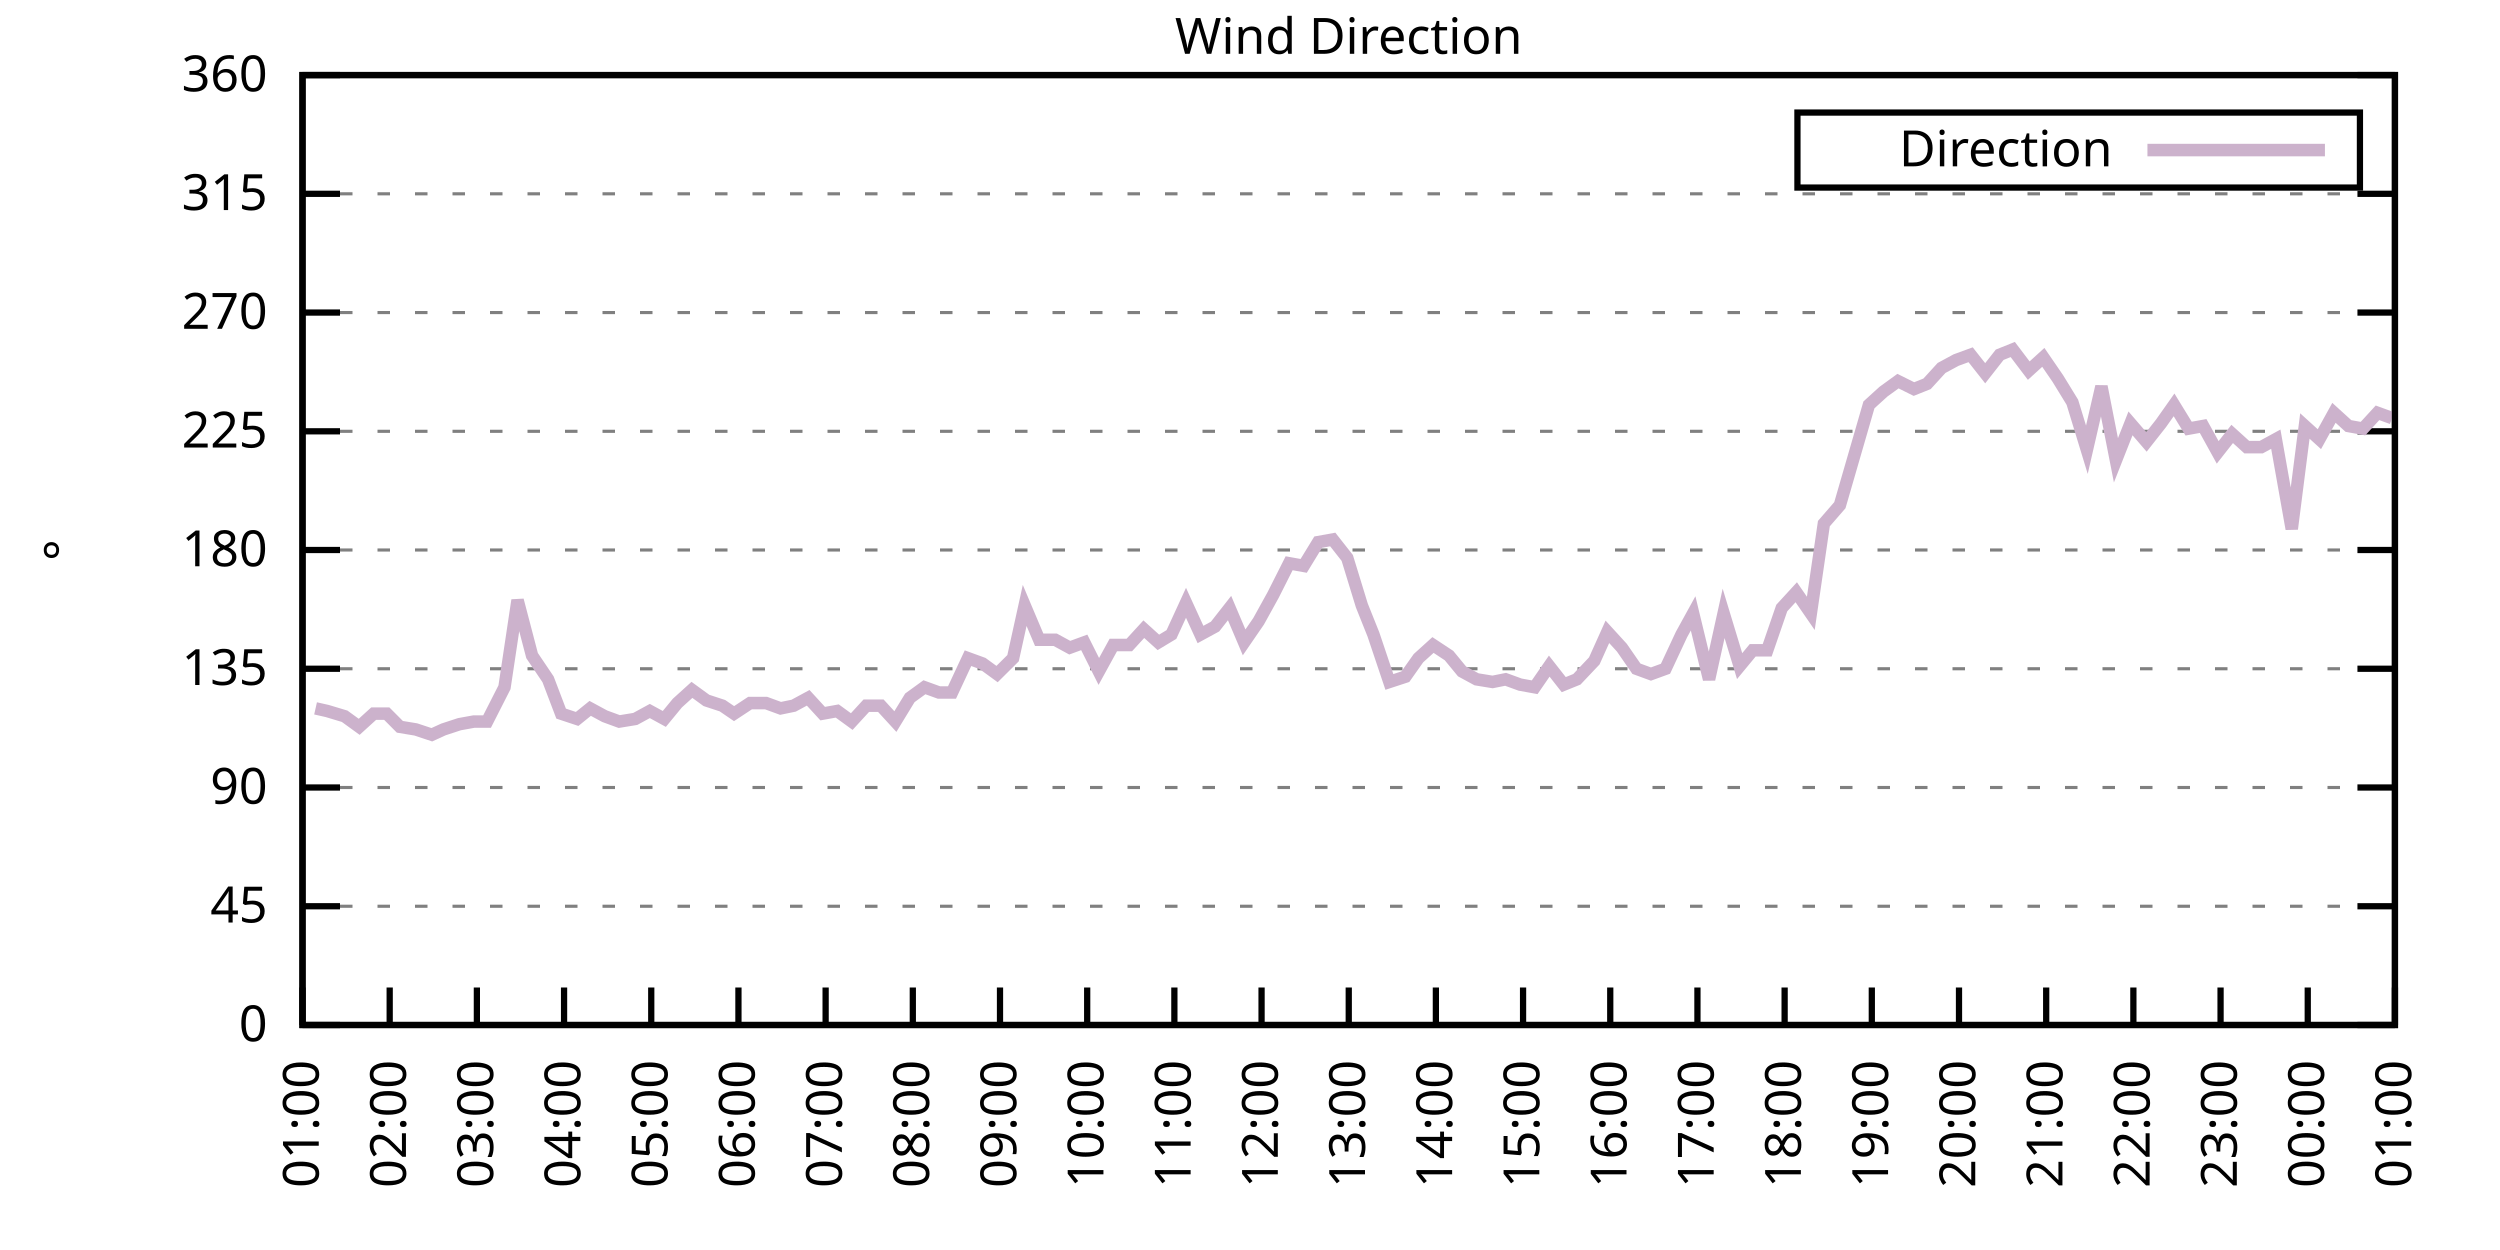
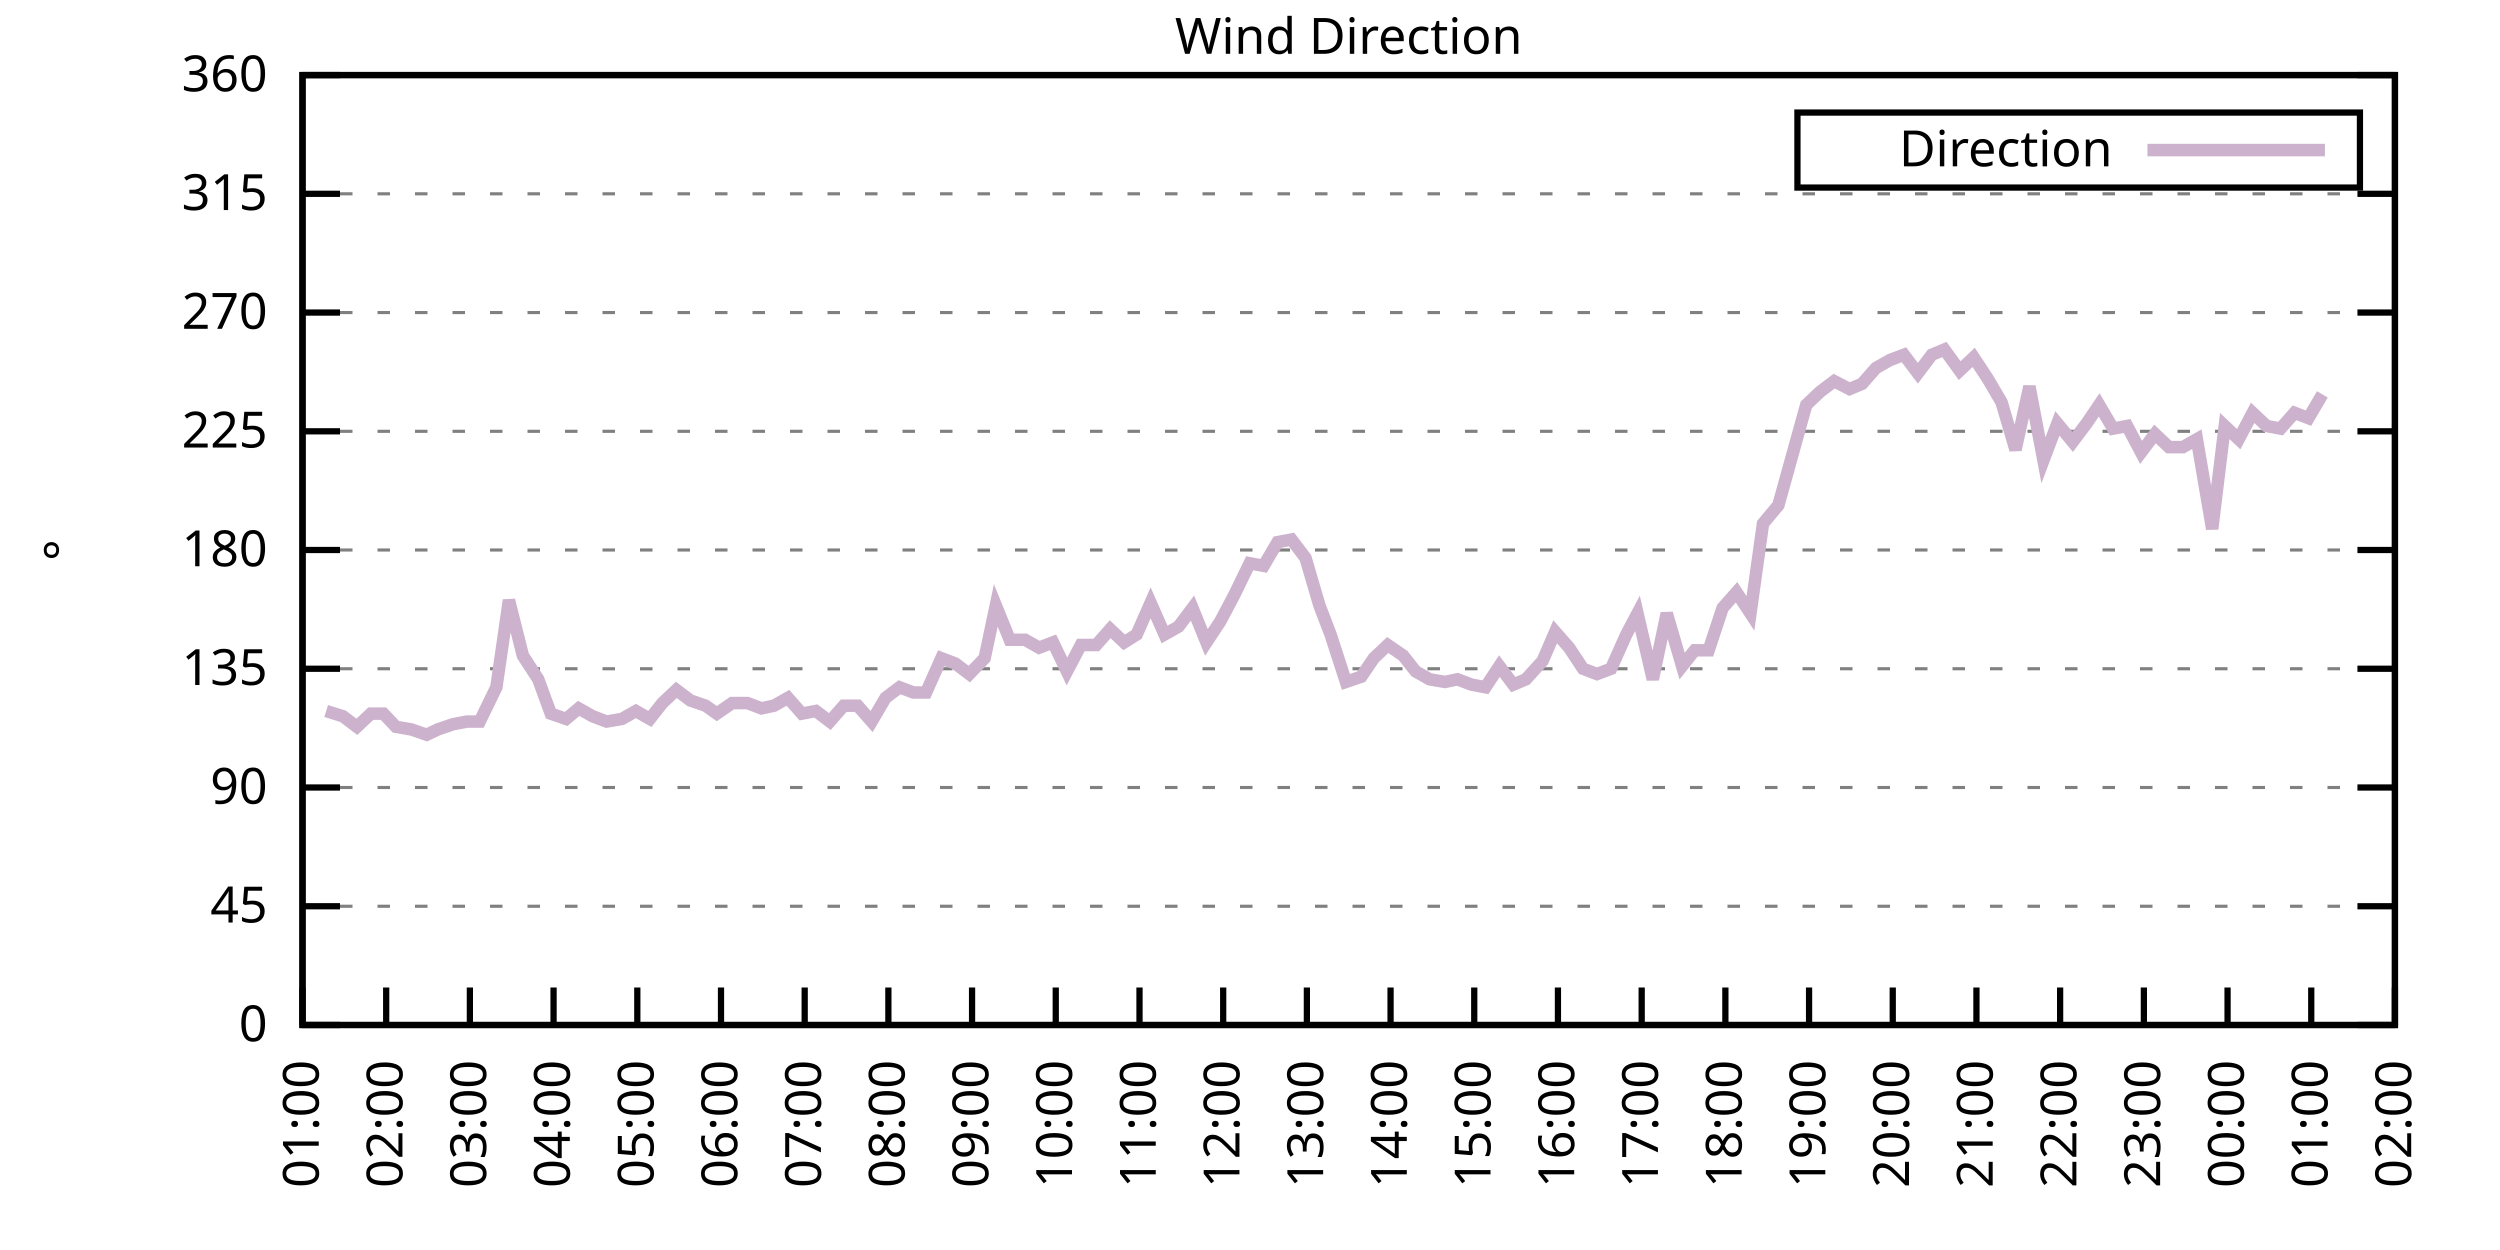
<svg xmlns="http://www.w3.org/2000/svg" xmlns:xlink="http://www.w3.org/1999/xlink" width="400" height="200" viewBox="0 0 400 200">
  <g id="gnuplot_canvas">
    <rect x="0" y="0" width="400" height="200" fill="none" />
    <defs>
      <circle id="gpDot" r="0.5" stroke-width="0.5" stroke="currentColor" />
      <path id="gpPt0" stroke-width="0.333" stroke="currentColor" d="M-1,0 h2 M0,-1 v2" />
      <path id="gpPt1" stroke-width="0.333" stroke="currentColor" d="M-1,-1 L1,1 M1,-1 L-1,1" />
      <path id="gpPt2" stroke-width="0.333" stroke="currentColor" d="M-1,0 L1,0 M0,-1 L0,1 M-1,-1 L1,1 M-1,1 L1,-1" />
      <rect id="gpPt3" stroke-width="0.333" stroke="currentColor" x="-1" y="-1" width="2" height="2" />
      <rect id="gpPt4" stroke-width="0.333" stroke="currentColor" fill="currentColor" x="-1" y="-1" width="2" height="2" />
      <circle id="gpPt5" stroke-width="0.333" stroke="currentColor" cx="0" cy="0" r="1" />
      <use xlink:href="#gpPt5" id="gpPt6" fill="currentColor" stroke="none" />
      <path id="gpPt7" stroke-width="0.333" stroke="currentColor" d="M0,-1.33 L-1.33,0.67 L1.33,0.67 z" />
      <use xlink:href="#gpPt7" id="gpPt8" fill="currentColor" stroke="none" />
      <use xlink:href="#gpPt7" id="gpPt9" stroke="currentColor" transform="rotate(180)" />
      <use xlink:href="#gpPt9" id="gpPt10" fill="currentColor" stroke="none" />
      <use xlink:href="#gpPt3" id="gpPt11" stroke="currentColor" transform="rotate(45)" />
      <use xlink:href="#gpPt11" id="gpPt12" fill="currentColor" stroke="none" />
      <path id="gpPt13" stroke-width="0.333" stroke="currentColor" d="M0,1.330 L1.265,0.411 L0.782,-1.067 L-0.782,-1.076 L-1.265,0.411 z" />
      <use xlink:href="#gpPt13" id="gpPt14" fill="currentColor" stroke="none" />
      <filter id="textbox" filterUnits="objectBoundingBox" x="0" y="0" height="1" width="1">
        <feFlood flood-color="white" flood-opacity="1" result="bgnd" />
        <feComposite in="SourceGraphic" in2="bgnd" operator="atop" />
      </filter>
      <filter id="greybox" filterUnits="objectBoundingBox" x="0" y="0" height="1" width="1">
        <feFlood flood-color="lightgrey" flood-opacity="1" result="grey" />
        <feComposite in="SourceGraphic" in2="grey" operator="atop" />
      </filter>
    </defs>
    <g fill="none" color="white" stroke="currentColor" stroke-width="1.00" stroke-linecap="butt" stroke-linejoin="miter">
</g>
    <g fill="none" color="black" stroke="currentColor" stroke-width="1.00" stroke-linecap="butt" stroke-linejoin="miter">
      <g stroke="none" shape-rendering="crispEdges">
        <polygon fill="rgb(255, 255, 255)" points="48.40,164.00 383.18,164.00 383.18,12.02 48.40,12.02 " />
      </g>
    </g>
    <g fill="none" color="black" stroke="currentColor" stroke-width="1.00" stroke-linecap="butt" stroke-linejoin="miter">
</g>
    <g fill="none" color="black" stroke="black" stroke-width="0.50" stroke-linecap="butt" stroke-linejoin="miter">
</g>
    <g fill="none" color="gray" stroke="currentColor" stroke-width="0.50" stroke-linecap="butt" stroke-linejoin="miter">
      <path stroke="gray" stroke-dasharray="2,4" class="gridline" d="M48.40,164.00 L383.19,164.00  " />
    </g>
    <g fill="none" color="gray" stroke="gray" stroke-width="1.00" stroke-linecap="butt" stroke-linejoin="miter">
</g>
    <g fill="none" color="black" stroke="currentColor" stroke-width="1.00" stroke-linecap="butt" stroke-linejoin="miter">
      <path stroke="black" d="M48.40,164.00 L54.40,164.00 M383.19,164.00 L377.19,164.00  " />
      <g transform="translate(42.80,166.60)" stroke="none" fill="black" font-family="Sans" font-size="8.00" text-anchor="end">
        <text>
          <tspan font-family="Sans"> 0</tspan>
        </text>
      </g>
    </g>
    <g fill="none" color="black" stroke="currentColor" stroke-width="1.00" stroke-linecap="butt" stroke-linejoin="miter">
</g>
    <g fill="none" color="black" stroke="black" stroke-width="0.50" stroke-linecap="butt" stroke-linejoin="miter">
</g>
    <g fill="none" color="gray" stroke="currentColor" stroke-width="0.50" stroke-linecap="butt" stroke-linejoin="miter">
      <path stroke="gray" stroke-dasharray="2,4" class="gridline" d="M48.40,145.00 L383.19,145.00  " />
    </g>
    <g fill="none" color="gray" stroke="gray" stroke-width="1.00" stroke-linecap="butt" stroke-linejoin="miter">
</g>
    <g fill="none" color="black" stroke="currentColor" stroke-width="1.00" stroke-linecap="butt" stroke-linejoin="miter">
      <path stroke="black" d="M48.40,145.00 L54.40,145.00 M383.19,145.00 L377.19,145.00  " />
      <g transform="translate(42.80,147.60)" stroke="none" fill="black" font-family="Sans" font-size="8.00" text-anchor="end">
        <text>
          <tspan font-family="Sans"> 45</tspan>
        </text>
      </g>
    </g>
    <g fill="none" color="black" stroke="currentColor" stroke-width="1.00" stroke-linecap="butt" stroke-linejoin="miter">
</g>
    <g fill="none" color="black" stroke="black" stroke-width="0.50" stroke-linecap="butt" stroke-linejoin="miter">
</g>
    <g fill="none" color="gray" stroke="currentColor" stroke-width="0.50" stroke-linecap="butt" stroke-linejoin="miter">
      <path stroke="gray" stroke-dasharray="2,4" class="gridline" d="M48.40,126.00 L383.19,126.00  " />
    </g>
    <g fill="none" color="gray" stroke="gray" stroke-width="1.00" stroke-linecap="butt" stroke-linejoin="miter">
</g>
    <g fill="none" color="black" stroke="currentColor" stroke-width="1.00" stroke-linecap="butt" stroke-linejoin="miter">
      <path stroke="black" d="M48.40,126.00 L54.40,126.00 M383.19,126.00 L377.19,126.00  " />
      <g transform="translate(42.80,128.60)" stroke="none" fill="black" font-family="Sans" font-size="8.00" text-anchor="end">
        <text>
          <tspan font-family="Sans"> 90</tspan>
        </text>
      </g>
    </g>
    <g fill="none" color="black" stroke="currentColor" stroke-width="1.00" stroke-linecap="butt" stroke-linejoin="miter">
</g>
    <g fill="none" color="black" stroke="black" stroke-width="0.50" stroke-linecap="butt" stroke-linejoin="miter">
</g>
    <g fill="none" color="gray" stroke="currentColor" stroke-width="0.50" stroke-linecap="butt" stroke-linejoin="miter">
      <path stroke="gray" stroke-dasharray="2,4" class="gridline" d="M48.40,107.00 L383.19,107.00  " />
    </g>
    <g fill="none" color="gray" stroke="gray" stroke-width="1.00" stroke-linecap="butt" stroke-linejoin="miter">
</g>
    <g fill="none" color="black" stroke="currentColor" stroke-width="1.00" stroke-linecap="butt" stroke-linejoin="miter">
      <path stroke="black" d="M48.40,107.00 L54.40,107.00 M383.19,107.00 L377.19,107.00  " />
      <g transform="translate(42.80,109.60)" stroke="none" fill="black" font-family="Sans" font-size="8.00" text-anchor="end">
        <text>
          <tspan font-family="Sans"> 135</tspan>
        </text>
      </g>
    </g>
    <g fill="none" color="black" stroke="currentColor" stroke-width="1.00" stroke-linecap="butt" stroke-linejoin="miter">
</g>
    <g fill="none" color="black" stroke="black" stroke-width="0.50" stroke-linecap="butt" stroke-linejoin="miter">
</g>
    <g fill="none" color="gray" stroke="currentColor" stroke-width="0.50" stroke-linecap="butt" stroke-linejoin="miter">
      <path stroke="gray" stroke-dasharray="2,4" class="gridline" d="M48.40,88.00 L383.19,88.00  " />
    </g>
    <g fill="none" color="gray" stroke="gray" stroke-width="1.00" stroke-linecap="butt" stroke-linejoin="miter">
</g>
    <g fill="none" color="black" stroke="currentColor" stroke-width="1.00" stroke-linecap="butt" stroke-linejoin="miter">
      <path stroke="black" d="M48.40,88.00 L54.40,88.00 M383.19,88.00 L377.19,88.00  " />
      <g transform="translate(42.80,90.60)" stroke="none" fill="black" font-family="Sans" font-size="8.00" text-anchor="end">
        <text>
          <tspan font-family="Sans"> 180</tspan>
        </text>
      </g>
    </g>
    <g fill="none" color="black" stroke="currentColor" stroke-width="1.00" stroke-linecap="butt" stroke-linejoin="miter">
</g>
    <g fill="none" color="black" stroke="black" stroke-width="0.50" stroke-linecap="butt" stroke-linejoin="miter">
</g>
    <g fill="none" color="gray" stroke="currentColor" stroke-width="0.50" stroke-linecap="butt" stroke-linejoin="miter">
      <path stroke="gray" stroke-dasharray="2,4" class="gridline" d="M48.40,69.01 L383.19,69.01  " />
    </g>
    <g fill="none" color="gray" stroke="gray" stroke-width="1.00" stroke-linecap="butt" stroke-linejoin="miter">
</g>
    <g fill="none" color="black" stroke="currentColor" stroke-width="1.00" stroke-linecap="butt" stroke-linejoin="miter">
      <path stroke="black" d="M48.40,69.01 L54.40,69.01 M383.19,69.01 L377.19,69.01  " />
      <g transform="translate(42.80,71.61)" stroke="none" fill="black" font-family="Sans" font-size="8.00" text-anchor="end">
        <text>
          <tspan font-family="Sans"> 225</tspan>
        </text>
      </g>
    </g>
    <g fill="none" color="black" stroke="currentColor" stroke-width="1.00" stroke-linecap="butt" stroke-linejoin="miter">
</g>
    <g fill="none" color="black" stroke="black" stroke-width="0.50" stroke-linecap="butt" stroke-linejoin="miter">
</g>
    <g fill="none" color="gray" stroke="currentColor" stroke-width="0.50" stroke-linecap="butt" stroke-linejoin="miter">
      <path stroke="gray" stroke-dasharray="2,4" class="gridline" d="M48.40,50.01 L383.19,50.01  " />
    </g>
    <g fill="none" color="gray" stroke="gray" stroke-width="1.00" stroke-linecap="butt" stroke-linejoin="miter">
</g>
    <g fill="none" color="black" stroke="currentColor" stroke-width="1.00" stroke-linecap="butt" stroke-linejoin="miter">
      <path stroke="black" d="M48.40,50.01 L54.40,50.01 M383.19,50.01 L377.19,50.01  " />
      <g transform="translate(42.80,52.61)" stroke="none" fill="black" font-family="Sans" font-size="8.00" text-anchor="end">
        <text>
          <tspan font-family="Sans"> 270</tspan>
        </text>
      </g>
    </g>
    <g fill="none" color="black" stroke="currentColor" stroke-width="1.00" stroke-linecap="butt" stroke-linejoin="miter">
</g>
    <g fill="none" color="black" stroke="black" stroke-width="0.50" stroke-linecap="butt" stroke-linejoin="miter">
</g>
    <g fill="none" color="gray" stroke="currentColor" stroke-width="0.50" stroke-linecap="butt" stroke-linejoin="miter">
      <path stroke="gray" stroke-dasharray="2,4" class="gridline" d="M48.40,31.01 L383.19,31.01  " />
    </g>
    <g fill="none" color="gray" stroke="gray" stroke-width="1.00" stroke-linecap="butt" stroke-linejoin="miter">
</g>
    <g fill="none" color="black" stroke="currentColor" stroke-width="1.00" stroke-linecap="butt" stroke-linejoin="miter">
      <path stroke="black" d="M48.40,31.01 L54.40,31.01 M383.19,31.01 L377.19,31.01  " />
      <g transform="translate(42.80,33.61)" stroke="none" fill="black" font-family="Sans" font-size="8.00" text-anchor="end">
        <text>
          <tspan font-family="Sans"> 315</tspan>
        </text>
      </g>
    </g>
    <g fill="none" color="black" stroke="currentColor" stroke-width="1.00" stroke-linecap="butt" stroke-linejoin="miter">
</g>
    <g fill="none" color="black" stroke="black" stroke-width="0.50" stroke-linecap="butt" stroke-linejoin="miter">
</g>
    <g fill="none" color="gray" stroke="currentColor" stroke-width="0.50" stroke-linecap="butt" stroke-linejoin="miter">
      <path stroke="gray" stroke-dasharray="2,4" class="gridline" d="M48.40,12.01 L383.19,12.01  " />
    </g>
    <g fill="none" color="gray" stroke="gray" stroke-width="1.00" stroke-linecap="butt" stroke-linejoin="miter">
</g>
    <g fill="none" color="black" stroke="currentColor" stroke-width="1.00" stroke-linecap="butt" stroke-linejoin="miter">
      <path stroke="black" d="M48.40,12.01 L54.40,12.01 M383.19,12.01 L377.19,12.01  " />
      <g transform="translate(42.80,14.61)" stroke="none" fill="black" font-family="Sans" font-size="8.00" text-anchor="end">
        <text>
          <tspan font-family="Sans"> 360</tspan>
        </text>
      </g>
    </g>
    <g fill="none" color="black" stroke="currentColor" stroke-width="1.00" stroke-linecap="butt" stroke-linejoin="miter">
      <path stroke="black" d="M48.40,164.00 L48.40,158.00  " />
      <g transform="translate(51.00,169.60) rotate(270.00)" stroke="none" fill="black" font-family="Sans" font-size="8.00" text-anchor="end">
        <text>
          <tspan font-family="Sans">01:00</tspan>
        </text>
      </g>
    </g>
    <g fill="none" color="black" stroke="currentColor" stroke-width="1.00" stroke-linecap="butt" stroke-linejoin="miter">
-       <path stroke="black" d="M62.35,164.00 L62.35,158.00  " />
-       <g transform="translate(64.95,169.60) rotate(270.00)" stroke="none" fill="black" font-family="Sans" font-size="8.00" text-anchor="end">
+       <path stroke="black" d="M61.79,164.00 L61.79,158.00  " />
+       <g transform="translate(64.39,169.60) rotate(270.00)" stroke="none" fill="black" font-family="Sans" font-size="8.00" text-anchor="end">
        <text>
          <tspan font-family="Sans">02:00</tspan>
        </text>
      </g>
    </g>
    <g fill="none" color="black" stroke="currentColor" stroke-width="1.00" stroke-linecap="butt" stroke-linejoin="miter">
-       <path stroke="black" d="M76.30,164.00 L76.30,158.00  " />
-       <g transform="translate(78.90,169.60) rotate(270.00)" stroke="none" fill="black" font-family="Sans" font-size="8.00" text-anchor="end">
+       <path stroke="black" d="M75.18,164.00 L75.18,158.00  " />
+       <g transform="translate(77.78,169.60) rotate(270.00)" stroke="none" fill="black" font-family="Sans" font-size="8.00" text-anchor="end">
        <text>
          <tspan font-family="Sans">03:00</tspan>
        </text>
      </g>
    </g>
    <g fill="none" color="black" stroke="currentColor" stroke-width="1.00" stroke-linecap="butt" stroke-linejoin="miter">
-       <path stroke="black" d="M90.25,164.00 L90.25,158.00  " />
-       <g transform="translate(92.85,169.60) rotate(270.00)" stroke="none" fill="black" font-family="Sans" font-size="8.00" text-anchor="end">
+       <path stroke="black" d="M88.57,164.00 L88.57,158.00  " />
+       <g transform="translate(91.17,169.60) rotate(270.00)" stroke="none" fill="black" font-family="Sans" font-size="8.00" text-anchor="end">
        <text>
          <tspan font-family="Sans">04:00</tspan>
        </text>
      </g>
    </g>
    <g fill="none" color="black" stroke="currentColor" stroke-width="1.00" stroke-linecap="butt" stroke-linejoin="miter">
-       <path stroke="black" d="M104.20,164.00 L104.20,158.00  " />
-       <g transform="translate(106.80,169.60) rotate(270.00)" stroke="none" fill="black" font-family="Sans" font-size="8.00" text-anchor="end">
+       <path stroke="black" d="M101.97,164.00 L101.97,158.00  " />
+       <g transform="translate(104.57,169.60) rotate(270.00)" stroke="none" fill="black" font-family="Sans" font-size="8.00" text-anchor="end">
        <text>
          <tspan font-family="Sans">05:00</tspan>
        </text>
      </g>
    </g>
    <g fill="none" color="black" stroke="currentColor" stroke-width="1.00" stroke-linecap="butt" stroke-linejoin="miter">
-       <path stroke="black" d="M118.15,164.00 L118.15,158.00  " />
-       <g transform="translate(120.75,169.60) rotate(270.00)" stroke="none" fill="black" font-family="Sans" font-size="8.00" text-anchor="end">
+       <path stroke="black" d="M115.36,164.00 L115.36,158.00  " />
+       <g transform="translate(117.96,169.60) rotate(270.00)" stroke="none" fill="black" font-family="Sans" font-size="8.00" text-anchor="end">
        <text>
          <tspan font-family="Sans">06:00</tspan>
        </text>
      </g>
    </g>
    <g fill="none" color="black" stroke="currentColor" stroke-width="1.00" stroke-linecap="butt" stroke-linejoin="miter">
-       <path stroke="black" d="M132.10,164.00 L132.10,158.00  " />
-       <g transform="translate(134.70,169.60) rotate(270.00)" stroke="none" fill="black" font-family="Sans" font-size="8.00" text-anchor="end">
+       <path stroke="black" d="M128.75,164.00 L128.75,158.00  " />
+       <g transform="translate(131.35,169.60) rotate(270.00)" stroke="none" fill="black" font-family="Sans" font-size="8.00" text-anchor="end">
        <text>
          <tspan font-family="Sans">07:00</tspan>
        </text>
      </g>
    </g>
    <g fill="none" color="black" stroke="currentColor" stroke-width="1.00" stroke-linecap="butt" stroke-linejoin="miter">
-       <path stroke="black" d="M146.05,164.00 L146.05,158.00  " />
-       <g transform="translate(148.65,169.60) rotate(270.00)" stroke="none" fill="black" font-family="Sans" font-size="8.00" text-anchor="end">
+       <path stroke="black" d="M142.14,164.00 L142.14,158.00  " />
+       <g transform="translate(144.74,169.60) rotate(270.00)" stroke="none" fill="black" font-family="Sans" font-size="8.00" text-anchor="end">
        <text>
          <tspan font-family="Sans">08:00</tspan>
        </text>
      </g>
    </g>
    <g fill="none" color="black" stroke="currentColor" stroke-width="1.00" stroke-linecap="butt" stroke-linejoin="miter">
-       <path stroke="black" d="M160.00,164.00 L160.00,158.00  " />
-       <g transform="translate(162.60,169.60) rotate(270.00)" stroke="none" fill="black" font-family="Sans" font-size="8.00" text-anchor="end">
+       <path stroke="black" d="M155.53,164.00 L155.53,158.00  " />
+       <g transform="translate(158.13,169.60) rotate(270.00)" stroke="none" fill="black" font-family="Sans" font-size="8.00" text-anchor="end">
        <text>
          <tspan font-family="Sans">09:00</tspan>
        </text>
      </g>
    </g>
    <g fill="none" color="black" stroke="currentColor" stroke-width="1.00" stroke-linecap="butt" stroke-linejoin="miter">
-       <path stroke="black" d="M173.95,164.00 L173.95,158.00  " />
-       <g transform="translate(176.55,169.60) rotate(270.00)" stroke="none" fill="black" font-family="Sans" font-size="8.00" text-anchor="end">
+       <path stroke="black" d="M168.92,164.00 L168.92,158.00  " />
+       <g transform="translate(171.52,169.60) rotate(270.00)" stroke="none" fill="black" font-family="Sans" font-size="8.00" text-anchor="end">
        <text>
          <tspan font-family="Sans">10:00</tspan>
        </text>
      </g>
    </g>
    <g fill="none" color="black" stroke="currentColor" stroke-width="1.00" stroke-linecap="butt" stroke-linejoin="miter">
-       <path stroke="black" d="M187.90,164.00 L187.90,158.00  " />
-       <g transform="translate(190.50,169.60) rotate(270.00)" stroke="none" fill="black" font-family="Sans" font-size="8.00" text-anchor="end">
+       <path stroke="black" d="M182.32,164.00 L182.32,158.00  " />
+       <g transform="translate(184.92,169.60) rotate(270.00)" stroke="none" fill="black" font-family="Sans" font-size="8.00" text-anchor="end">
        <text>
          <tspan font-family="Sans">11:00</tspan>
        </text>
      </g>
    </g>
    <g fill="none" color="black" stroke="currentColor" stroke-width="1.00" stroke-linecap="butt" stroke-linejoin="miter">
-       <path stroke="black" d="M201.85,164.00 L201.85,158.00  " />
-       <g transform="translate(204.45,169.60) rotate(270.00)" stroke="none" fill="black" font-family="Sans" font-size="8.00" text-anchor="end">
+       <path stroke="black" d="M195.71,164.00 L195.71,158.00  " />
+       <g transform="translate(198.31,169.60) rotate(270.00)" stroke="none" fill="black" font-family="Sans" font-size="8.00" text-anchor="end">
        <text>
          <tspan font-family="Sans">12:00</tspan>
        </text>
      </g>
    </g>
    <g fill="none" color="black" stroke="currentColor" stroke-width="1.00" stroke-linecap="butt" stroke-linejoin="miter">
-       <path stroke="black" d="M215.80,164.00 L215.80,158.00  " />
-       <g transform="translate(218.40,169.60) rotate(270.00)" stroke="none" fill="black" font-family="Sans" font-size="8.00" text-anchor="end">
+       <path stroke="black" d="M209.10,164.00 L209.10,158.00  " />
+       <g transform="translate(211.70,169.60) rotate(270.00)" stroke="none" fill="black" font-family="Sans" font-size="8.00" text-anchor="end">
        <text>
          <tspan font-family="Sans">13:00</tspan>
        </text>
      </g>
    </g>
    <g fill="none" color="black" stroke="currentColor" stroke-width="1.00" stroke-linecap="butt" stroke-linejoin="miter">
-       <path stroke="black" d="M229.74,164.00 L229.74,158.00  " />
-       <g transform="translate(232.34,169.60) rotate(270.00)" stroke="none" fill="black" font-family="Sans" font-size="8.00" text-anchor="end">
+       <path stroke="black" d="M222.49,164.00 L222.49,158.00  " />
+       <g transform="translate(225.09,169.60) rotate(270.00)" stroke="none" fill="black" font-family="Sans" font-size="8.00" text-anchor="end">
        <text>
          <tspan font-family="Sans">14:00</tspan>
        </text>
      </g>
    </g>
    <g fill="none" color="black" stroke="currentColor" stroke-width="1.00" stroke-linecap="butt" stroke-linejoin="miter">
-       <path stroke="black" d="M243.69,164.00 L243.69,158.00  " />
-       <g transform="translate(246.29,169.60) rotate(270.00)" stroke="none" fill="black" font-family="Sans" font-size="8.00" text-anchor="end">
+       <path stroke="black" d="M235.88,164.00 L235.88,158.00  " />
+       <g transform="translate(238.48,169.60) rotate(270.00)" stroke="none" fill="black" font-family="Sans" font-size="8.00" text-anchor="end">
        <text>
          <tspan font-family="Sans">15:00</tspan>
        </text>
      </g>
    </g>
    <g fill="none" color="black" stroke="currentColor" stroke-width="1.00" stroke-linecap="butt" stroke-linejoin="miter">
-       <path stroke="black" d="M257.64,164.00 L257.64,158.00  " />
-       <g transform="translate(260.24,169.60) rotate(270.00)" stroke="none" fill="black" font-family="Sans" font-size="8.00" text-anchor="end">
+       <path stroke="black" d="M249.27,164.00 L249.27,158.00  " />
+       <g transform="translate(251.87,169.60) rotate(270.00)" stroke="none" fill="black" font-family="Sans" font-size="8.00" text-anchor="end">
        <text>
          <tspan font-family="Sans">16:00</tspan>
        </text>
      </g>
    </g>
    <g fill="none" color="black" stroke="currentColor" stroke-width="1.00" stroke-linecap="butt" stroke-linejoin="miter">
-       <path stroke="black" d="M271.59,164.00 L271.59,158.00  " />
-       <g transform="translate(274.19,169.60) rotate(270.00)" stroke="none" fill="black" font-family="Sans" font-size="8.00" text-anchor="end">
+       <path stroke="black" d="M262.67,164.00 L262.67,158.00  " />
+       <g transform="translate(265.27,169.60) rotate(270.00)" stroke="none" fill="black" font-family="Sans" font-size="8.00" text-anchor="end">
        <text>
          <tspan font-family="Sans">17:00</tspan>
        </text>
      </g>
    </g>
    <g fill="none" color="black" stroke="currentColor" stroke-width="1.00" stroke-linecap="butt" stroke-linejoin="miter">
-       <path stroke="black" d="M285.54,164.00 L285.54,158.00  " />
-       <g transform="translate(288.14,169.60) rotate(270.00)" stroke="none" fill="black" font-family="Sans" font-size="8.00" text-anchor="end">
+       <path stroke="black" d="M276.06,164.00 L276.06,158.00  " />
+       <g transform="translate(278.66,169.60) rotate(270.00)" stroke="none" fill="black" font-family="Sans" font-size="8.00" text-anchor="end">
        <text>
          <tspan font-family="Sans">18:00</tspan>
        </text>
      </g>
    </g>
    <g fill="none" color="black" stroke="currentColor" stroke-width="1.00" stroke-linecap="butt" stroke-linejoin="miter">
-       <path stroke="black" d="M299.49,164.00 L299.49,158.00  " />
-       <g transform="translate(302.09,169.60) rotate(270.00)" stroke="none" fill="black" font-family="Sans" font-size="8.00" text-anchor="end">
+       <path stroke="black" d="M289.45,164.00 L289.45,158.00  " />
+       <g transform="translate(292.05,169.60) rotate(270.00)" stroke="none" fill="black" font-family="Sans" font-size="8.00" text-anchor="end">
        <text>
          <tspan font-family="Sans">19:00</tspan>
        </text>
      </g>
    </g>
    <g fill="none" color="black" stroke="currentColor" stroke-width="1.00" stroke-linecap="butt" stroke-linejoin="miter">
-       <path stroke="black" d="M313.44,164.00 L313.44,158.00  " />
-       <g transform="translate(316.04,169.60) rotate(270.00)" stroke="none" fill="black" font-family="Sans" font-size="8.00" text-anchor="end">
+       <path stroke="black" d="M302.84,164.00 L302.84,158.00  " />
+       <g transform="translate(305.44,169.60) rotate(270.00)" stroke="none" fill="black" font-family="Sans" font-size="8.00" text-anchor="end">
        <text>
          <tspan font-family="Sans">20:00</tspan>
        </text>
      </g>
    </g>
    <g fill="none" color="black" stroke="currentColor" stroke-width="1.00" stroke-linecap="butt" stroke-linejoin="miter">
-       <path stroke="black" d="M327.39,164.00 L327.39,158.00  " />
-       <g transform="translate(329.99,169.60) rotate(270.00)" stroke="none" fill="black" font-family="Sans" font-size="8.00" text-anchor="end">
+       <path stroke="black" d="M316.23,164.00 L316.23,158.00  " />
+       <g transform="translate(318.83,169.60) rotate(270.00)" stroke="none" fill="black" font-family="Sans" font-size="8.00" text-anchor="end">
        <text>
          <tspan font-family="Sans">21:00</tspan>
        </text>
      </g>
    </g>
    <g fill="none" color="black" stroke="currentColor" stroke-width="1.00" stroke-linecap="butt" stroke-linejoin="miter">
-       <path stroke="black" d="M341.34,164.00 L341.34,158.00  " />
-       <g transform="translate(343.94,169.60) rotate(270.00)" stroke="none" fill="black" font-family="Sans" font-size="8.00" text-anchor="end">
+       <path stroke="black" d="M329.62,164.00 L329.62,158.00  " />
+       <g transform="translate(332.22,169.60) rotate(270.00)" stroke="none" fill="black" font-family="Sans" font-size="8.00" text-anchor="end">
        <text>
          <tspan font-family="Sans">22:00</tspan>
        </text>
      </g>
    </g>
    <g fill="none" color="black" stroke="currentColor" stroke-width="1.00" stroke-linecap="butt" stroke-linejoin="miter">
-       <path stroke="black" d="M355.29,164.00 L355.29,158.00  " />
-       <g transform="translate(357.89,169.60) rotate(270.00)" stroke="none" fill="black" font-family="Sans" font-size="8.00" text-anchor="end">
+       <path stroke="black" d="M343.02,164.00 L343.02,158.00  " />
+       <g transform="translate(345.62,169.60) rotate(270.00)" stroke="none" fill="black" font-family="Sans" font-size="8.00" text-anchor="end">
        <text>
          <tspan font-family="Sans">23:00</tspan>
        </text>
      </g>
    </g>
    <g fill="none" color="black" stroke="currentColor" stroke-width="1.00" stroke-linecap="butt" stroke-linejoin="miter">
-       <path stroke="black" d="M369.24,164.00 L369.24,158.00  " />
-       <g transform="translate(371.84,169.60) rotate(270.00)" stroke="none" fill="black" font-family="Sans" font-size="8.00" text-anchor="end">
+       <path stroke="black" d="M356.41,164.00 L356.41,158.00  " />
+       <g transform="translate(359.01,169.60) rotate(270.00)" stroke="none" fill="black" font-family="Sans" font-size="8.00" text-anchor="end">
        <text>
          <tspan font-family="Sans">00:00</tspan>
+         </text>
+       </g>
+     </g>
+     <g fill="none" color="black" stroke="currentColor" stroke-width="1.00" stroke-linecap="butt" stroke-linejoin="miter">
+       <path stroke="black" d="M369.80,164.00 L369.80,158.00  " />
+       <g transform="translate(372.40,169.60) rotate(270.00)" stroke="none" fill="black" font-family="Sans" font-size="8.00" text-anchor="end">
+         <text>
+           <tspan font-family="Sans">01:00</tspan>
        </text>
      </g>
    </g>
    <g fill="none" color="black" stroke="currentColor" stroke-width="1.00" stroke-linecap="butt" stroke-linejoin="miter">
      <path stroke="black" d="M383.19,164.00 L383.19,158.00  " />
      <g transform="translate(385.79,169.60) rotate(270.00)" stroke="none" fill="black" font-family="Sans" font-size="8.00" text-anchor="end">
        <text>
-           <tspan font-family="Sans">01:00</tspan>
+           <tspan font-family="Sans">02:00</tspan>
        </text>
      </g>
    </g>
    <g fill="none" color="black" stroke="currentColor" stroke-width="1.00" stroke-linecap="butt" stroke-linejoin="miter">
</g>
    <g fill="none" color="black" stroke="currentColor" stroke-width="1.00" stroke-linecap="butt" stroke-linejoin="miter">
      <path stroke="black" d="M48.40,12.01 L48.40,164.00 L383.19,164.00 L383.19,12.01 L48.40,12.01 Z  " />
    </g>
    <g fill="none" color="black" stroke="currentColor" stroke-width="1.00" stroke-linecap="butt" stroke-linejoin="miter">
</g>
    <g fill="none" color="black" stroke="currentColor" stroke-width="1.00" stroke-linecap="butt" stroke-linejoin="miter">
      <path stroke="black" d="M287.59,30.01 L287.59,18.01 L377.59,18.01 L377.59,30.01 L287.59,30.01 Z  " />
    </g>
    <g id="Wind_direction_plot_1">
      <g fill="none" color="white" stroke="black" stroke-width="2.00" stroke-linecap="butt" stroke-linejoin="miter">
</g>
      <g fill="none" color="black" stroke="currentColor" stroke-width="2.00" stroke-linecap="butt" stroke-linejoin="miter">
        <g transform="translate(337.99,26.61)" stroke="none" fill="black" font-family="Sans" font-size="8.00" text-anchor="end">
          <text>
            <tspan font-family="Sans">Direction</tspan>
          </text>
        </g>
      </g>
      <g fill="none" color="black" stroke="currentColor" stroke-width="2.00" stroke-linecap="butt" stroke-linejoin="miter">
-         <path stroke="rgb(204, 178, 204)" d="M343.59,24.01 L371.99,24.01 M50.49,113.34 L52.35,113.76 L55.14,114.60 L57.47,116.29 L59.79,114.18 L61.88,114.18   L63.98,116.29 L66.53,116.71 L69.09,117.56 L70.95,116.71 L73.51,115.87 L75.83,115.45 L77.93,115.45 L80.72,109.96   L82.81,96.03 L85.13,104.89 L87.69,108.69 L89.78,114.18 L92.34,115.03 L94.43,113.34 L96.76,114.60 L99.08,115.45   L101.64,115.03 L103.97,113.76 L106.29,115.03 L108.38,112.49 L110.71,110.38 L113.03,112.07 L115.59,112.91 L117.45,114.18   L120.01,112.49 L122.57,112.49 L124.89,113.34 L126.98,112.91 L129.31,111.65 L131.63,114.18 L133.96,113.76 L136.28,115.45   L138.61,112.91 L140.93,112.91 L143.26,115.45 L145.58,111.65 L147.91,109.96 L150.23,110.80 L152.32,110.80 L154.88,105.31   L157.21,106.16 L159.53,107.85 L162.09,105.31 L163.95,96.87 L166.27,102.36 L168.83,102.36 L171.16,103.63 L173.48,102.78   L175.81,107.43 L178.13,103.20 L180.69,103.20 L183.01,100.67 L185.34,102.78 L187.43,101.52 L189.76,96.45 L192.08,101.52   L194.41,100.25 L196.73,97.29 L199.06,102.78 L201.38,99.40 L203.71,95.18 L206.26,90.12 L208.59,90.54 L210.91,86.74   L213.24,86.32 L215.56,89.27 L217.89,96.87 L219.75,101.52 L222.30,109.11 L224.86,108.27 L226.95,105.31 L229.28,103.20   L231.84,104.89 L233.93,107.43 L236.25,108.69 L238.81,109.11 L240.90,108.69 L243.23,109.54 L245.55,109.96 L247.88,106.58   L250.20,109.54 L252.30,108.69 L255.09,105.74 L257.18,101.09 L259.50,103.63 L261.83,107.00 L264.15,107.85 L266.48,107.00   L269.04,101.52 L270.90,98.14 L273.45,108.69 L275.78,98.14 L278.34,106.58 L280.43,104.05 L282.75,104.05 L285.08,97.29   L287.40,94.76 L289.73,98.14 L291.82,83.78 L294.38,80.83 L299.03,64.78 L301.35,62.67 L303.68,60.98 L306.23,62.25   L308.33,61.41 L310.65,58.87 L312.98,57.61 L315.30,56.76 L317.63,59.72 L319.95,56.76 L322.04,55.92 L324.60,59.30   L326.93,57.18 L329.25,60.56 L331.58,64.36 L333.90,71.96 L336.23,61.83 L338.55,73.65 L340.88,67.74 L343.43,70.70   L345.76,67.74 L347.85,64.78 L350.18,68.58 L352.50,68.16 L354.83,72.38 L357.15,69.43 L359.48,71.54 L361.80,71.54   L364.13,70.27 L366.68,84.63 L368.78,68.16 L371.10,70.27 L373.43,66.05 L375.75,68.16 L378.08,68.58 L380.40,66.05   L382.73,66.90  " />
+         <path stroke="rgb(204, 178, 204)" d="M343.59,24.01 L371.99,24.01 M52.19,113.76 L54.87,114.60 L57.10,116.29 L59.34,114.18 L61.35,114.18 L63.35,116.29   L65.81,116.71 L68.26,117.56 L70.05,116.71 L72.50,115.87 L74.74,115.45 L76.75,115.45 L79.42,109.96 L81.43,96.03   L83.66,104.89 L86.12,108.69 L88.13,114.18 L90.58,115.03 L92.59,113.34 L94.82,114.60 L97.06,115.45 L99.51,115.03   L101.74,113.76 L103.98,115.03 L105.98,112.49 L108.22,110.38 L110.45,112.07 L112.90,112.91 L114.69,114.18 L117.14,112.49   L119.60,112.49 L121.83,113.34 L123.84,112.91 L126.07,111.65 L128.30,114.18 L130.54,113.76 L132.77,115.45 L135.00,112.91   L137.23,112.91 L139.46,115.45 L141.69,111.65 L143.93,109.96 L146.16,110.80 L148.17,110.80 L150.62,105.31 L152.85,106.16   L155.09,107.85 L157.54,105.31 L159.33,96.87 L161.56,102.36 L164.01,102.36 L166.25,103.63 L168.48,102.78 L170.71,107.43   L172.94,103.20 L175.40,103.20 L177.63,100.67 L179.86,102.78 L181.87,101.52 L184.10,96.45 L186.33,101.52 L188.57,100.25   L190.80,97.29 L193.03,102.78 L195.26,99.40 L197.49,95.18 L199.95,90.12 L202.18,90.54 L204.41,86.74 L206.64,86.32   L208.88,89.27 L211.11,96.87 L212.89,101.52 L215.35,109.11 L217.80,108.27 L219.81,105.31 L222.04,103.20 L224.50,104.89   L226.51,107.43 L228.74,108.69 L231.20,109.11 L233.20,108.69 L235.44,109.54 L237.67,109.96 L239.90,106.58 L242.13,109.54   L244.14,108.69 L246.82,105.74 L248.83,101.09 L251.06,103.63 L253.29,107.00 L255.52,107.85 L257.76,107.00 L260.21,101.52   L262.00,98.14 L264.45,108.69 L266.68,98.14 L269.14,106.58 L271.15,104.05 L273.38,104.05 L275.61,97.29 L277.84,94.76   L280.07,98.14 L282.08,83.78 L284.54,80.83 L289.00,64.78 L291.23,62.67 L293.47,60.98 L295.92,62.25 L297.93,61.41   L300.16,58.87 L302.39,57.61 L304.63,56.76 L306.86,59.72 L309.09,56.76 L311.10,55.92 L313.55,59.30 L315.79,57.18   L318.02,60.56 L320.25,64.36 L322.48,71.96 L324.71,61.83 L326.95,73.65 L329.18,67.74 L331.63,70.70 L333.86,67.74   L335.87,64.78 L338.10,68.58 L340.34,68.16 L342.57,72.38 L344.80,69.43 L347.03,71.54 L349.26,71.54 L351.50,70.27   L353.95,84.63 L355.96,68.16 L358.19,70.27 L360.42,66.05 L362.66,68.16 L364.89,68.58 L367.12,66.05 L369.35,66.90   L371.58,63.10  " />
      </g>
    </g>
    <g fill="none" color="black" stroke="currentColor" stroke-width="2.00" stroke-linecap="butt" stroke-linejoin="miter">
</g>
    <g fill="none" color="black" stroke="black" stroke-width="1.00" stroke-linecap="butt" stroke-linejoin="miter">
</g>
    <g fill="none" color="black" stroke="currentColor" stroke-width="1.00" stroke-linecap="butt" stroke-linejoin="miter">
      <path stroke="black" d="M48.40,12.01 L48.40,164.00 L383.19,164.00 L383.19,12.01 L48.40,12.01 Z  " />
      <g transform="translate(12.80,88.01) rotate(270.00)" stroke="none" fill="black" font-family="Sans" font-size="8.00" text-anchor="middle">
        <text>
          <tspan font-family="Sans">°</tspan>
        </text>
      </g>
    </g>
    <g fill="none" color="black" stroke="currentColor" stroke-width="1.00" stroke-linecap="butt" stroke-linejoin="miter">
</g>
    <g fill="none" color="black" stroke="currentColor" stroke-width="1.00" stroke-linecap="butt" stroke-linejoin="miter">
      <g transform="translate(215.79,8.61)" stroke="none" fill="black" font-family="Sans" font-size="8.00" text-anchor="middle">
        <text>
          <tspan font-family="Sans">Wind Direction</tspan>
        </text>
      </g>
    </g>
    <g fill="none" color="black" stroke="currentColor" stroke-width="1.00" stroke-linecap="butt" stroke-linejoin="miter">
</g>
  </g>
</svg>
